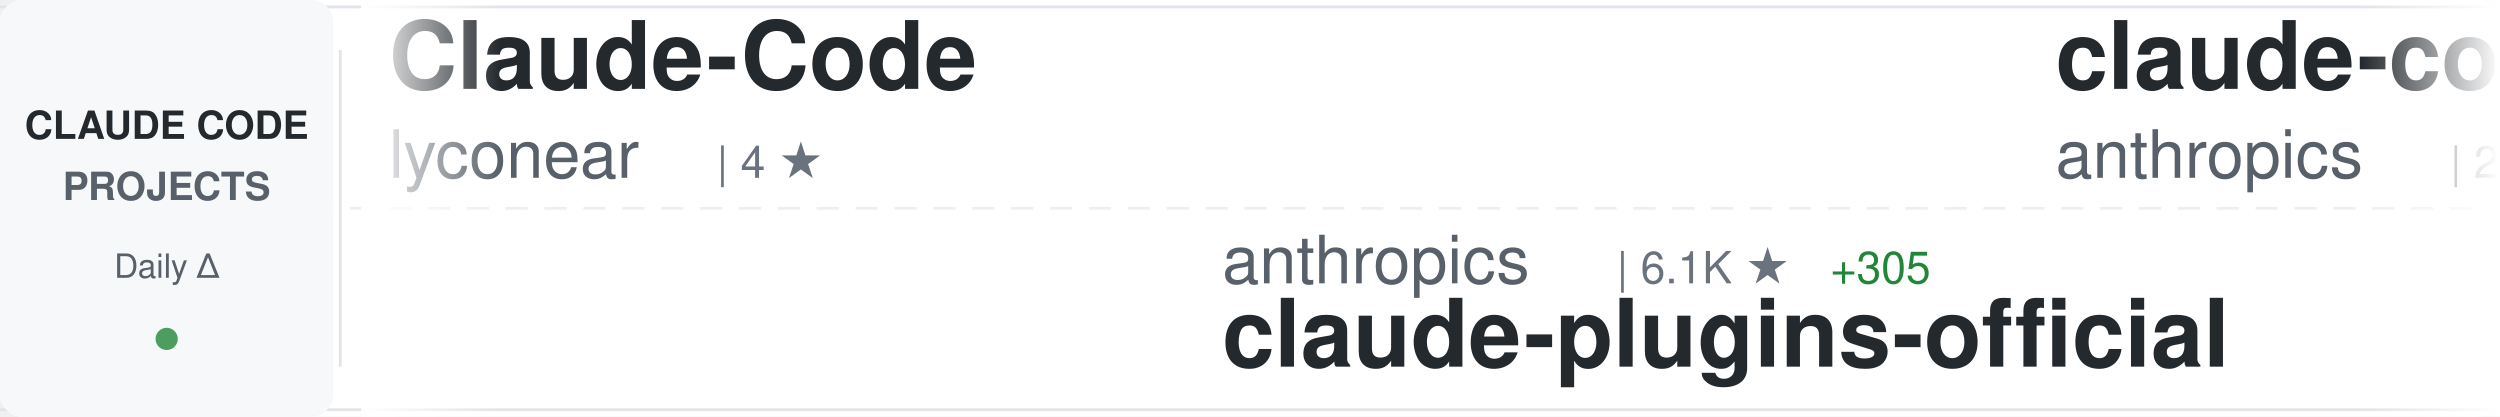
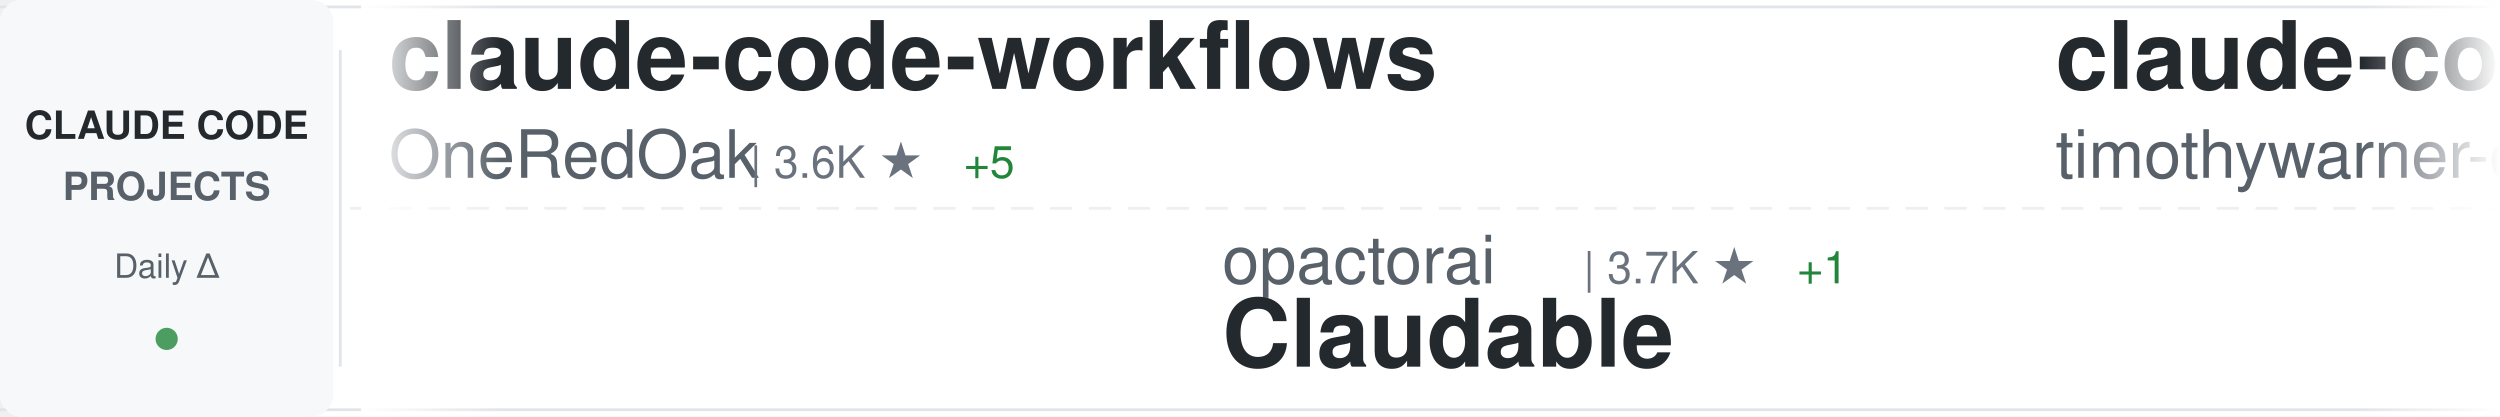
<svg xmlns="http://www.w3.org/2000/svg" width="900" height="150">
  <defs>
    <linearGradient id="awesomeLeftFade" x1="0%" y1="0%" x2="100%" y2="0%">
      <stop offset="0%" style="stop-color:#ffffff;stop-opacity:1" />
      <stop offset="100%" style="stop-color:#ffffff;stop-opacity:0" />
    </linearGradient>
    <linearGradient id="awesomeRightFade" x1="0%" y1="0%" x2="100%" y2="0%">
      <stop offset="0%" style="stop-color:#ffffff;stop-opacity:0" />
      <stop offset="100%" style="stop-color:#ffffff;stop-opacity:1" />
    </linearGradient>
  </defs>
  <rect width="900" height="150" fill="#ffffff" rx="8" />
  <rect x="0" y="2" width="900" height="1" fill="#e1e4e8" />
  <rect x="0" y="147" width="900" height="1" fill="#e1e4e8" />
  <line x1="0" y1="75" x2="900" y2="75" stroke="#e1e4e8" stroke-width="1" stroke-dasharray="8 6" opacity="0.6" />
  <rect x="0" y="0" width="120" height="150" fill="#f6f8fa" rx="8" />
  <text x="60" y="50" font-family="-apple-system, BlinkMacSystemFont, 'Segoe UI', Helvetica, Arial, sans-serif" font-size="14" font-weight="600" fill="#24292e" text-anchor="middle">CLAUDE CODE</text>
  <text x="60" y="72" font-family="-apple-system, BlinkMacSystemFont, 'Segoe UI', Helvetica, Arial, sans-serif" font-size="14" font-weight="600" fill="#586069" text-anchor="middle">PROJECTS</text>
  <text x="60" y="100" font-family="-apple-system, BlinkMacSystemFont, 'Segoe UI', Helvetica, Arial, sans-serif" font-size="12" font-weight="500" fill="#586069" text-anchor="middle">Daily Δ</text>
  <circle cx="60" cy="122" r="4" fill="#22863a" opacity="0.8" />
  <rect x="122" y="18" width="1" height="114" fill="#e1e4e8" />
  <clipPath id="awesomeTickerClip">
    <rect x="130" y="0" width="770" height="150" />
  </clipPath>
  <g clip-path="url(#awesomeTickerClip)">
    <g id="awesomeTickerItems">
      <animateTransform attributeName="transform" attributeType="XML" type="translate" from="0 0" to="-3000 0" dur="54s" repeatCount="indefinite" />
      <g transform="translate(0, 0)">
-         <text x="140" y="32" font-family="-apple-system, BlinkMacSystemFont, 'Segoe UI', Helvetica, Arial, sans-serif" font-size="34" font-weight="600" fill="#24292e">Claude-Code</text>
-         <text x="140" y="64" font-family="-apple-system, BlinkMacSystemFont, 'Segoe UI', Helvetica, Arial, sans-serif" font-size="24" font-weight="400" fill="#586069">lyconear</text>
-         <text x="258" y="64" font-family="-apple-system, BlinkMacSystemFont, 'Segoe UI', Helvetica, Arial, sans-serif" font-size="16" font-weight="500" fill="#6a737d">| 4 ★</text>
+         <text x="140" y="32" font-family="-apple-system, BlinkMacSystemFont, 'Segoe UI', Helvetica, Arial, sans-serif" font-size="34" font-weight="600" fill="#24292e">claude-code-workflows</text>
+         <text x="140" y="64" font-family="-apple-system, BlinkMacSystemFont, 'Segoe UI', Helvetica, Arial, sans-serif" font-size="24" font-weight="400" fill="#586069">OneRedOak</text>
+         <text x="270" y="64" font-family="-apple-system, BlinkMacSystemFont, 'Segoe UI', Helvetica, Arial, sans-serif" font-size="16" font-weight="500" fill="#6a737d">| 3.6K ★</text>
+         <text x="347" y="64" font-family="-apple-system, BlinkMacSystemFont, 'Segoe UI', Helvetica, Arial, sans-serif" font-size="16" font-weight="500" fill="#22863a"> +5</text>
      </g>
      <g transform="translate(300, 0)">
-         <text x="140" y="102" font-family="-apple-system, BlinkMacSystemFont, 'Segoe UI', Helvetica, Arial, sans-serif" font-size="24" font-weight="400" fill="#586069">anthropics</text>
-         <text x="282" y="102" font-family="-apple-system, BlinkMacSystemFont, 'Segoe UI', Helvetica, Arial, sans-serif" font-size="16" font-weight="500" fill="#6a737d">| 6.1K ★</text>
-         <text x="359" y="102" font-family="-apple-system, BlinkMacSystemFont, 'Segoe UI', Helvetica, Arial, sans-serif" font-size="16" font-weight="500" fill="#22863a"> +305</text>
-         <text x="140" y="132" font-family="-apple-system, BlinkMacSystemFont, 'Segoe UI', Helvetica, Arial, sans-serif" font-size="34" font-weight="600" fill="#24292e">claude-plugins-official</text>
+         <text x="140" y="102" font-family="-apple-system, BlinkMacSystemFont, 'Segoe UI', Helvetica, Arial, sans-serif" font-size="24" font-weight="400" fill="#586069">opactorai</text>
+         <text x="270" y="102" font-family="-apple-system, BlinkMacSystemFont, 'Segoe UI', Helvetica, Arial, sans-serif" font-size="16" font-weight="500" fill="#6a737d">| 3.7K ★</text>
+         <text x="347" y="102" font-family="-apple-system, BlinkMacSystemFont, 'Segoe UI', Helvetica, Arial, sans-serif" font-size="16" font-weight="500" fill="#22863a"> +1</text>
+         <text x="140" y="132" font-family="-apple-system, BlinkMacSystemFont, 'Segoe UI', Helvetica, Arial, sans-serif" font-size="34" font-weight="600" fill="#24292e">Claudable</text>
      </g>
      <g transform="translate(600, 0)">
-         <text x="140" y="32" font-family="-apple-system, BlinkMacSystemFont, 'Segoe UI', Helvetica, Arial, sans-serif" font-size="34" font-weight="600" fill="#24292e">claude-code-security-rev...</text>
-         <text x="140" y="64" font-family="-apple-system, BlinkMacSystemFont, 'Segoe UI', Helvetica, Arial, sans-serif" font-size="24" font-weight="400" fill="#586069">anthropics</text>
-         <text x="282" y="64" font-family="-apple-system, BlinkMacSystemFont, 'Segoe UI', Helvetica, Arial, sans-serif" font-size="16" font-weight="500" fill="#6a737d">| 2.9K ★</text>
-         <text x="359" y="64" font-family="-apple-system, BlinkMacSystemFont, 'Segoe UI', Helvetica, Arial, sans-serif" font-size="16" font-weight="500" fill="#22863a"> +1</text>
+         <text x="140" y="32" font-family="-apple-system, BlinkMacSystemFont, 'Segoe UI', Helvetica, Arial, sans-serif" font-size="34" font-weight="600" fill="#24292e">claude-code</text>
+         <text x="140" y="64" font-family="-apple-system, BlinkMacSystemFont, 'Segoe UI', Helvetica, Arial, sans-serif" font-size="24" font-weight="400" fill="#586069">timothywarner-org</text>
+         <text x="366" y="64" font-family="-apple-system, BlinkMacSystemFont, 'Segoe UI', Helvetica, Arial, sans-serif" font-size="16" font-weight="500" fill="#6a737d">| 194 ★</text>
      </g>
      <g transform="translate(900, 0)">
+         <text x="140" y="102" font-family="-apple-system, BlinkMacSystemFont, 'Segoe UI', Helvetica, Arial, sans-serif" font-size="24" font-weight="400" fill="#586069">Matt-Dionis</text>
+         <text x="294" y="102" font-family="-apple-system, BlinkMacSystemFont, 'Segoe UI', Helvetica, Arial, sans-serif" font-size="16" font-weight="500" fill="#6a737d">| 612 ★</text>
+         <text x="140" y="132" font-family="-apple-system, BlinkMacSystemFont, 'Segoe UI', Helvetica, Arial, sans-serif" font-size="34" font-weight="600" fill="#24292e">claude-code-configs</text>
+       </g>
+       <g transform="translate(1200, 0)">
+         <text x="140" y="32" font-family="-apple-system, BlinkMacSystemFont, 'Segoe UI', Helvetica, Arial, sans-serif" font-size="34" font-weight="600" fill="#24292e">vibe-coding</text>
+         <text x="140" y="64" font-family="-apple-system, BlinkMacSystemFont, 'Segoe UI', Helvetica, Arial, sans-serif" font-size="24" font-weight="400" fill="#586069">EnzeD</text>
+         <text x="222" y="64" font-family="-apple-system, BlinkMacSystemFont, 'Segoe UI', Helvetica, Arial, sans-serif" font-size="16" font-weight="500" fill="#6a737d">| 3.8K ★</text>
+         <text x="299" y="64" font-family="-apple-system, BlinkMacSystemFont, 'Segoe UI', Helvetica, Arial, sans-serif" font-size="16" font-weight="500" fill="#22863a"> +6</text>
+       </g>
+       <g transform="translate(1500, 0)">
+         <text x="140" y="102" font-family="-apple-system, BlinkMacSystemFont, 'Segoe UI', Helvetica, Arial, sans-serif" font-size="24" font-weight="400" fill="#586069">carlvellotti</text>
+         <text x="306" y="102" font-family="-apple-system, BlinkMacSystemFont, 'Segoe UI', Helvetica, Arial, sans-serif" font-size="16" font-weight="500" fill="#6a737d">| 412 ★</text>
+         <text x="374" y="102" font-family="-apple-system, BlinkMacSystemFont, 'Segoe UI', Helvetica, Arial, sans-serif" font-size="16" font-weight="500" fill="#22863a"> +2</text>
+         <text x="140" y="132" font-family="-apple-system, BlinkMacSystemFont, 'Segoe UI', Helvetica, Arial, sans-serif" font-size="34" font-weight="600" fill="#24292e">claude-code-pm-course</text>
+       </g>
+       <g transform="translate(1800, 0)">
+         <text x="140" y="32" font-family="-apple-system, BlinkMacSystemFont, 'Segoe UI', Helvetica, Arial, sans-serif" font-size="34" font-weight="600" fill="#24292e">superpowers</text>
+         <text x="140" y="64" font-family="-apple-system, BlinkMacSystemFont, 'Segoe UI', Helvetica, Arial, sans-serif" font-size="24" font-weight="400" fill="#586069">obra</text>
+         <text x="210" y="64" font-family="-apple-system, BlinkMacSystemFont, 'Segoe UI', Helvetica, Arial, sans-serif" font-size="16" font-weight="500" fill="#6a737d">| 41.8K ★</text>
+         <text x="296" y="64" font-family="-apple-system, BlinkMacSystemFont, 'Segoe UI', Helvetica, Arial, sans-serif" font-size="16" font-weight="500" fill="#22863a"> +784</text>
+       </g>
+       <g transform="translate(2100, 0)">
+         <text x="140" y="102" font-family="-apple-system, BlinkMacSystemFont, 'Segoe UI', Helvetica, Arial, sans-serif" font-size="24" font-weight="400" fill="#586069">lst97</text>
+         <text x="222" y="102" font-family="-apple-system, BlinkMacSystemFont, 'Segoe UI', Helvetica, Arial, sans-serif" font-size="16" font-weight="500" fill="#6a737d">| 1.4K ★</text>
+         <text x="299" y="102" font-family="-apple-system, BlinkMacSystemFont, 'Segoe UI', Helvetica, Arial, sans-serif" font-size="16" font-weight="500" fill="#22863a"> +4</text>
+         <text x="140" y="132" font-family="-apple-system, BlinkMacSystemFont, 'Segoe UI', Helvetica, Arial, sans-serif" font-size="34" font-weight="600" fill="#24292e">claude-code-sub-agents</text>
+       </g>
+       <g transform="translate(2400, 0)">
+         <text x="140" y="32" font-family="-apple-system, BlinkMacSystemFont, 'Segoe UI', Helvetica, Arial, sans-serif" font-size="34" font-weight="600" fill="#24292e">claude-code-proxy</text>
+         <text x="140" y="64" font-family="-apple-system, BlinkMacSystemFont, 'Segoe UI', Helvetica, Arial, sans-serif" font-size="24" font-weight="400" fill="#586069">1rgs</text>
+         <text x="210" y="64" font-family="-apple-system, BlinkMacSystemFont, 'Segoe UI', Helvetica, Arial, sans-serif" font-size="16" font-weight="500" fill="#6a737d">| 3.0K ★</text>
+         <text x="287" y="64" font-family="-apple-system, BlinkMacSystemFont, 'Segoe UI', Helvetica, Arial, sans-serif" font-size="16" font-weight="500" fill="#22863a"> +3</text>
+       </g>
+       <g transform="translate(2700, 0)">
        <text x="140" y="102" font-family="-apple-system, BlinkMacSystemFont, 'Segoe UI', Helvetica, Arial, sans-serif" font-size="24" font-weight="400" fill="#586069">darcyegb</text>
-         <text x="258" y="102" font-family="-apple-system, BlinkMacSystemFont, 'Segoe UI', Helvetica, Arial, sans-serif" font-size="16" font-weight="500" fill="#6a737d">| 508 ★</text>
+         <text x="258" y="102" font-family="-apple-system, BlinkMacSystemFont, 'Segoe UI', Helvetica, Arial, sans-serif" font-size="16" font-weight="500" fill="#6a737d">| 511 ★</text>
+         <text x="326" y="102" font-family="-apple-system, BlinkMacSystemFont, 'Segoe UI', Helvetica, Arial, sans-serif" font-size="16" font-weight="500" fill="#22863a"> +3</text>
        <text x="140" y="132" font-family="-apple-system, BlinkMacSystemFont, 'Segoe UI', Helvetica, Arial, sans-serif" font-size="34" font-weight="600" fill="#24292e">ClaudeCodeAgents</text>
      </g>
-       <g transform="translate(1200, 0)">
-         <text x="140" y="32" font-family="-apple-system, BlinkMacSystemFont, 'Segoe UI', Helvetica, Arial, sans-serif" font-size="34" font-weight="600" fill="#24292e">claude-code-log</text>
-         <text x="140" y="64" font-family="-apple-system, BlinkMacSystemFont, 'Segoe UI', Helvetica, Arial, sans-serif" font-size="24" font-weight="400" fill="#586069">daaain</text>
-         <text x="234" y="64" font-family="-apple-system, BlinkMacSystemFont, 'Segoe UI', Helvetica, Arial, sans-serif" font-size="16" font-weight="500" fill="#6a737d">| 679 ★</text>
-         <text x="302" y="64" font-family="-apple-system, BlinkMacSystemFont, 'Segoe UI', Helvetica, Arial, sans-serif" font-size="16" font-weight="500" fill="#22863a"> +2</text>
-       </g>
-       <g transform="translate(1500, 0)">
-         <text x="140" y="102" font-family="-apple-system, BlinkMacSystemFont, 'Segoe UI', Helvetica, Arial, sans-serif" font-size="24" font-weight="400" fill="#586069">snarktank</text>
-         <text x="270" y="102" font-family="-apple-system, BlinkMacSystemFont, 'Segoe UI', Helvetica, Arial, sans-serif" font-size="16" font-weight="500" fill="#6a737d">| 9.0K ★</text>
-         <text x="347" y="102" font-family="-apple-system, BlinkMacSystemFont, 'Segoe UI', Helvetica, Arial, sans-serif" font-size="16" font-weight="500" fill="#22863a"> +149</text>
-         <text x="140" y="132" font-family="-apple-system, BlinkMacSystemFont, 'Segoe UI', Helvetica, Arial, sans-serif" font-size="34" font-weight="600" fill="#24292e">ralph</text>
-       </g>
-       <g transform="translate(1800, 0)">
-         <text x="140" y="32" font-family="-apple-system, BlinkMacSystemFont, 'Segoe UI', Helvetica, Arial, sans-serif" font-size="34" font-weight="600" fill="#24292e">claude-code-tips</text>
-         <text x="140" y="64" font-family="-apple-system, BlinkMacSystemFont, 'Segoe UI', Helvetica, Arial, sans-serif" font-size="24" font-weight="400" fill="#586069">ykdojo</text>
-         <text x="234" y="64" font-family="-apple-system, BlinkMacSystemFont, 'Segoe UI', Helvetica, Arial, sans-serif" font-size="16" font-weight="500" fill="#6a737d">| 1.9K ★</text>
-         <text x="311" y="64" font-family="-apple-system, BlinkMacSystemFont, 'Segoe UI', Helvetica, Arial, sans-serif" font-size="16" font-weight="500" fill="#22863a"> +86</text>
-       </g>
-       <g transform="translate(2100, 0)">
-         <text x="140" y="102" font-family="-apple-system, BlinkMacSystemFont, 'Segoe UI', Helvetica, Arial, sans-serif" font-size="24" font-weight="400" fill="#586069">anthropics</text>
-         <text x="282" y="102" font-family="-apple-system, BlinkMacSystemFont, 'Segoe UI', Helvetica, Arial, sans-serif" font-size="16" font-weight="500" fill="#6a737d">| 60.2K ★</text>
-         <text x="368" y="102" font-family="-apple-system, BlinkMacSystemFont, 'Segoe UI', Helvetica, Arial, sans-serif" font-size="16" font-weight="500" fill="#22863a"> +631</text>
-         <text x="140" y="132" font-family="-apple-system, BlinkMacSystemFont, 'Segoe UI', Helvetica, Arial, sans-serif" font-size="34" font-weight="600" fill="#24292e">skills</text>
-       </g>
-       <g transform="translate(2400, 0)">
-         <text x="140" y="32" font-family="-apple-system, BlinkMacSystemFont, 'Segoe UI', Helvetica, Arial, sans-serif" font-size="34" font-weight="600" fill="#24292e">claude-code-mastering</text>
-         <text x="140" y="64" font-family="-apple-system, BlinkMacSystemFont, 'Segoe UI', Helvetica, Arial, sans-serif" font-size="24" font-weight="400" fill="#586069">revfactory</text>
-         <text x="282" y="64" font-family="-apple-system, BlinkMacSystemFont, 'Segoe UI', Helvetica, Arial, sans-serif" font-size="16" font-weight="500" fill="#6a737d">| 750 ★</text>
-       </g>
-       <g transform="translate(2700, 0)">
-         <text x="140" y="102" font-family="-apple-system, BlinkMacSystemFont, 'Segoe UI', Helvetica, Arial, sans-serif" font-size="24" font-weight="400" fill="#586069">numman-ali</text>
-         <text x="282" y="102" font-family="-apple-system, BlinkMacSystemFont, 'Segoe UI', Helvetica, Arial, sans-serif" font-size="16" font-weight="500" fill="#6a737d">| 7.6K ★</text>
-         <text x="359" y="102" font-family="-apple-system, BlinkMacSystemFont, 'Segoe UI', Helvetica, Arial, sans-serif" font-size="16" font-weight="500" fill="#22863a"> +47</text>
-         <text x="140" y="132" font-family="-apple-system, BlinkMacSystemFont, 'Segoe UI', Helvetica, Arial, sans-serif" font-size="34" font-weight="600" fill="#24292e">openskills</text>
-       </g>
      <g transform="translate(3000, 0)">
-         <text x="140" y="32" font-family="-apple-system, BlinkMacSystemFont, 'Segoe UI', Helvetica, Arial, sans-serif" font-size="34" font-weight="600" fill="#24292e">Claude-Code</text>
-         <text x="140" y="64" font-family="-apple-system, BlinkMacSystemFont, 'Segoe UI', Helvetica, Arial, sans-serif" font-size="24" font-weight="400" fill="#586069">lyconear</text>
-         <text x="258" y="64" font-family="-apple-system, BlinkMacSystemFont, 'Segoe UI', Helvetica, Arial, sans-serif" font-size="16" font-weight="500" fill="#6a737d">| 4 ★</text>
+         <text x="140" y="32" font-family="-apple-system, BlinkMacSystemFont, 'Segoe UI', Helvetica, Arial, sans-serif" font-size="34" font-weight="600" fill="#24292e">claude-code-workflows</text>
+         <text x="140" y="64" font-family="-apple-system, BlinkMacSystemFont, 'Segoe UI', Helvetica, Arial, sans-serif" font-size="24" font-weight="400" fill="#586069">OneRedOak</text>
+         <text x="270" y="64" font-family="-apple-system, BlinkMacSystemFont, 'Segoe UI', Helvetica, Arial, sans-serif" font-size="16" font-weight="500" fill="#6a737d">| 3.6K ★</text>
+         <text x="347" y="64" font-family="-apple-system, BlinkMacSystemFont, 'Segoe UI', Helvetica, Arial, sans-serif" font-size="16" font-weight="500" fill="#22863a"> +5</text>
      </g>
      <g transform="translate(3300, 0)">
-         <text x="140" y="102" font-family="-apple-system, BlinkMacSystemFont, 'Segoe UI', Helvetica, Arial, sans-serif" font-size="24" font-weight="400" fill="#586069">anthropics</text>
-         <text x="282" y="102" font-family="-apple-system, BlinkMacSystemFont, 'Segoe UI', Helvetica, Arial, sans-serif" font-size="16" font-weight="500" fill="#6a737d">| 6.1K ★</text>
-         <text x="359" y="102" font-family="-apple-system, BlinkMacSystemFont, 'Segoe UI', Helvetica, Arial, sans-serif" font-size="16" font-weight="500" fill="#22863a"> +305</text>
-         <text x="140" y="132" font-family="-apple-system, BlinkMacSystemFont, 'Segoe UI', Helvetica, Arial, sans-serif" font-size="34" font-weight="600" fill="#24292e">claude-plugins-official</text>
+         <text x="140" y="102" font-family="-apple-system, BlinkMacSystemFont, 'Segoe UI', Helvetica, Arial, sans-serif" font-size="24" font-weight="400" fill="#586069">opactorai</text>
+         <text x="270" y="102" font-family="-apple-system, BlinkMacSystemFont, 'Segoe UI', Helvetica, Arial, sans-serif" font-size="16" font-weight="500" fill="#6a737d">| 3.7K ★</text>
+         <text x="347" y="102" font-family="-apple-system, BlinkMacSystemFont, 'Segoe UI', Helvetica, Arial, sans-serif" font-size="16" font-weight="500" fill="#22863a"> +1</text>
+         <text x="140" y="132" font-family="-apple-system, BlinkMacSystemFont, 'Segoe UI', Helvetica, Arial, sans-serif" font-size="34" font-weight="600" fill="#24292e">Claudable</text>
      </g>
      <g transform="translate(3600, 0)">
-         <text x="140" y="32" font-family="-apple-system, BlinkMacSystemFont, 'Segoe UI', Helvetica, Arial, sans-serif" font-size="34" font-weight="600" fill="#24292e">claude-code-security-rev...</text>
-         <text x="140" y="64" font-family="-apple-system, BlinkMacSystemFont, 'Segoe UI', Helvetica, Arial, sans-serif" font-size="24" font-weight="400" fill="#586069">anthropics</text>
-         <text x="282" y="64" font-family="-apple-system, BlinkMacSystemFont, 'Segoe UI', Helvetica, Arial, sans-serif" font-size="16" font-weight="500" fill="#6a737d">| 2.9K ★</text>
-         <text x="359" y="64" font-family="-apple-system, BlinkMacSystemFont, 'Segoe UI', Helvetica, Arial, sans-serif" font-size="16" font-weight="500" fill="#22863a"> +1</text>
+         <text x="140" y="32" font-family="-apple-system, BlinkMacSystemFont, 'Segoe UI', Helvetica, Arial, sans-serif" font-size="34" font-weight="600" fill="#24292e">claude-code</text>
+         <text x="140" y="64" font-family="-apple-system, BlinkMacSystemFont, 'Segoe UI', Helvetica, Arial, sans-serif" font-size="24" font-weight="400" fill="#586069">timothywarner-org</text>
+         <text x="366" y="64" font-family="-apple-system, BlinkMacSystemFont, 'Segoe UI', Helvetica, Arial, sans-serif" font-size="16" font-weight="500" fill="#6a737d">| 194 ★</text>
      </g>
      <g transform="translate(3900, 0)">
-         <text x="140" y="102" font-family="-apple-system, BlinkMacSystemFont, 'Segoe UI', Helvetica, Arial, sans-serif" font-size="24" font-weight="400" fill="#586069">darcyegb</text>
-         <text x="258" y="102" font-family="-apple-system, BlinkMacSystemFont, 'Segoe UI', Helvetica, Arial, sans-serif" font-size="16" font-weight="500" fill="#6a737d">| 508 ★</text>
-         <text x="140" y="132" font-family="-apple-system, BlinkMacSystemFont, 'Segoe UI', Helvetica, Arial, sans-serif" font-size="34" font-weight="600" fill="#24292e">ClaudeCodeAgents</text>
+         <text x="140" y="102" font-family="-apple-system, BlinkMacSystemFont, 'Segoe UI', Helvetica, Arial, sans-serif" font-size="24" font-weight="400" fill="#586069">Matt-Dionis</text>
+         <text x="294" y="102" font-family="-apple-system, BlinkMacSystemFont, 'Segoe UI', Helvetica, Arial, sans-serif" font-size="16" font-weight="500" fill="#6a737d">| 612 ★</text>
+         <text x="140" y="132" font-family="-apple-system, BlinkMacSystemFont, 'Segoe UI', Helvetica, Arial, sans-serif" font-size="34" font-weight="600" fill="#24292e">claude-code-configs</text>
      </g>
    </g>
  </g>
  <rect x="130" y="0" width="50" height="150" fill="url(#awesomeLeftFade)" />
  <rect x="850" y="0" width="50" height="150" fill="url(#awesomeRightFade)" />
</svg>
